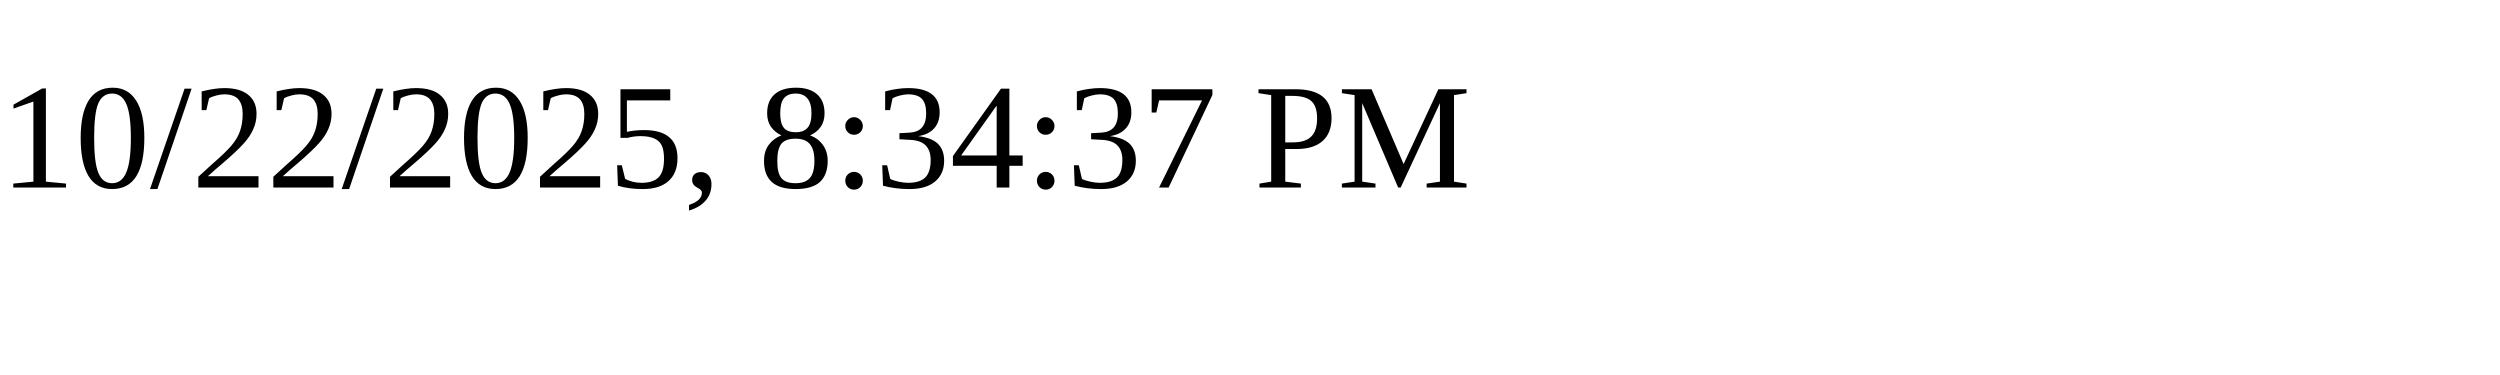
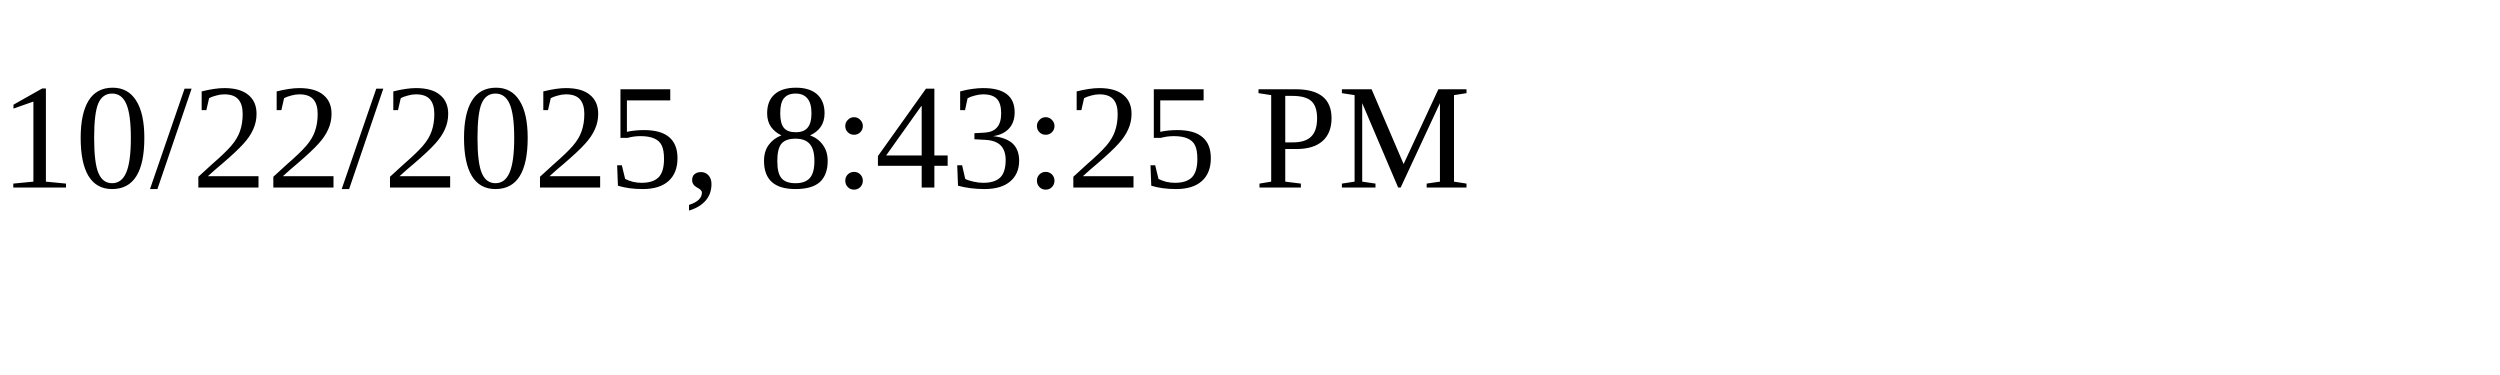
<svg xmlns="http://www.w3.org/2000/svg" height="30" width="200">
-   <text x="0" y="15">10/22/2025, 8:34:37 PM</text>
+   <text x="0" y="15">10/22/2025, 8:43:25 PM</text>
</svg>
